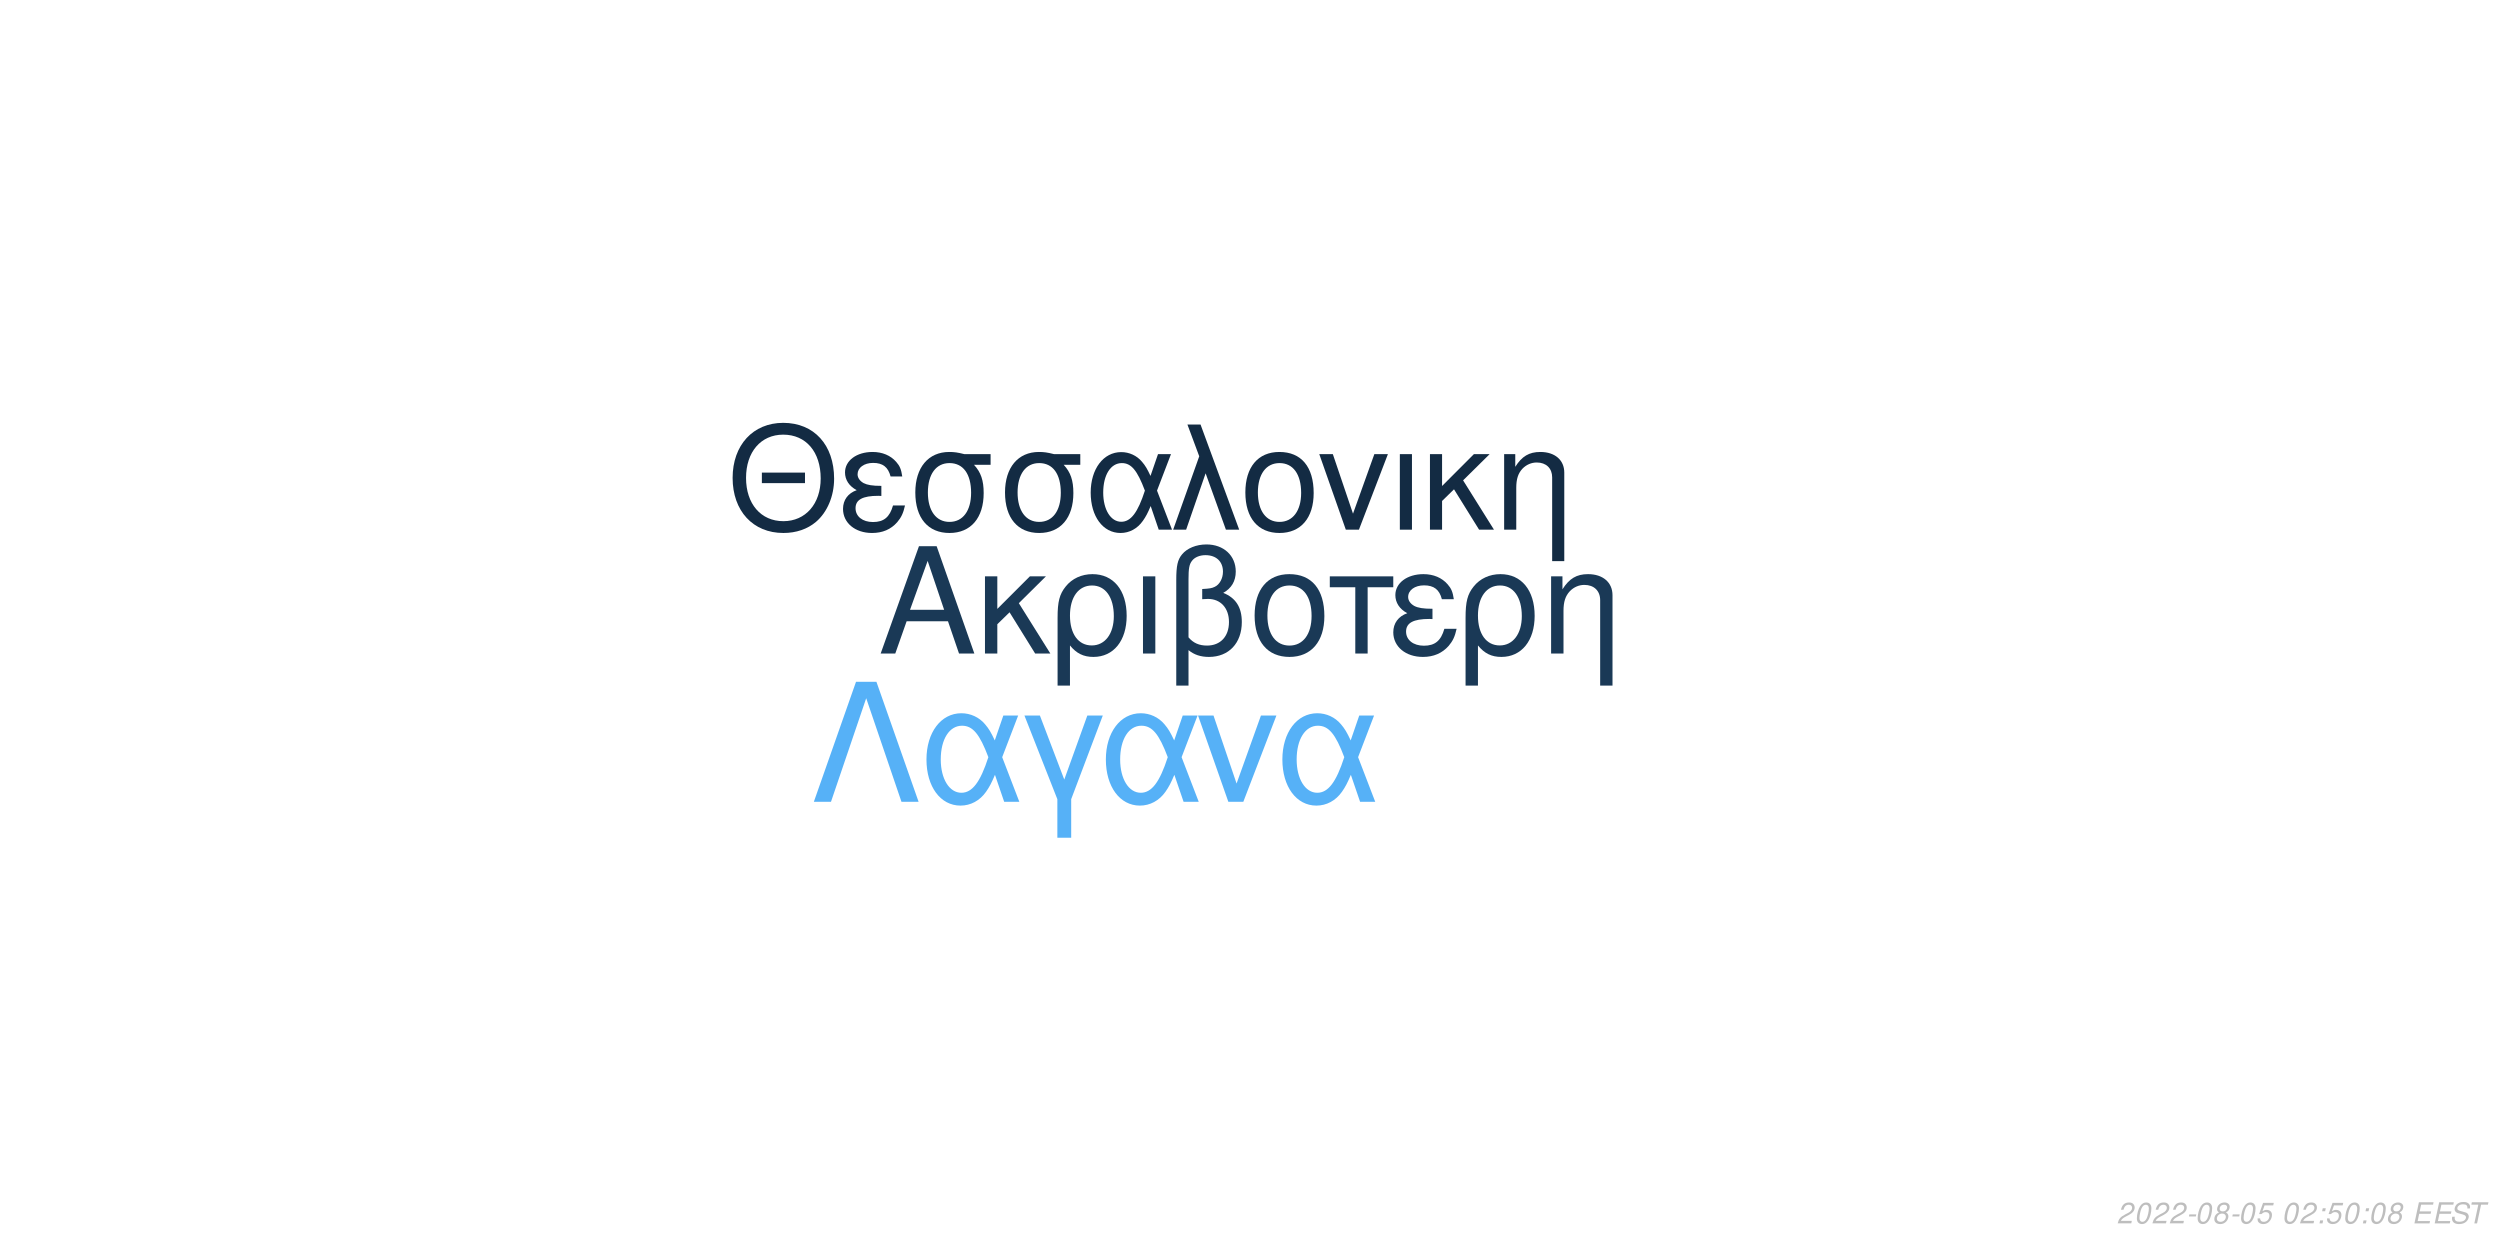
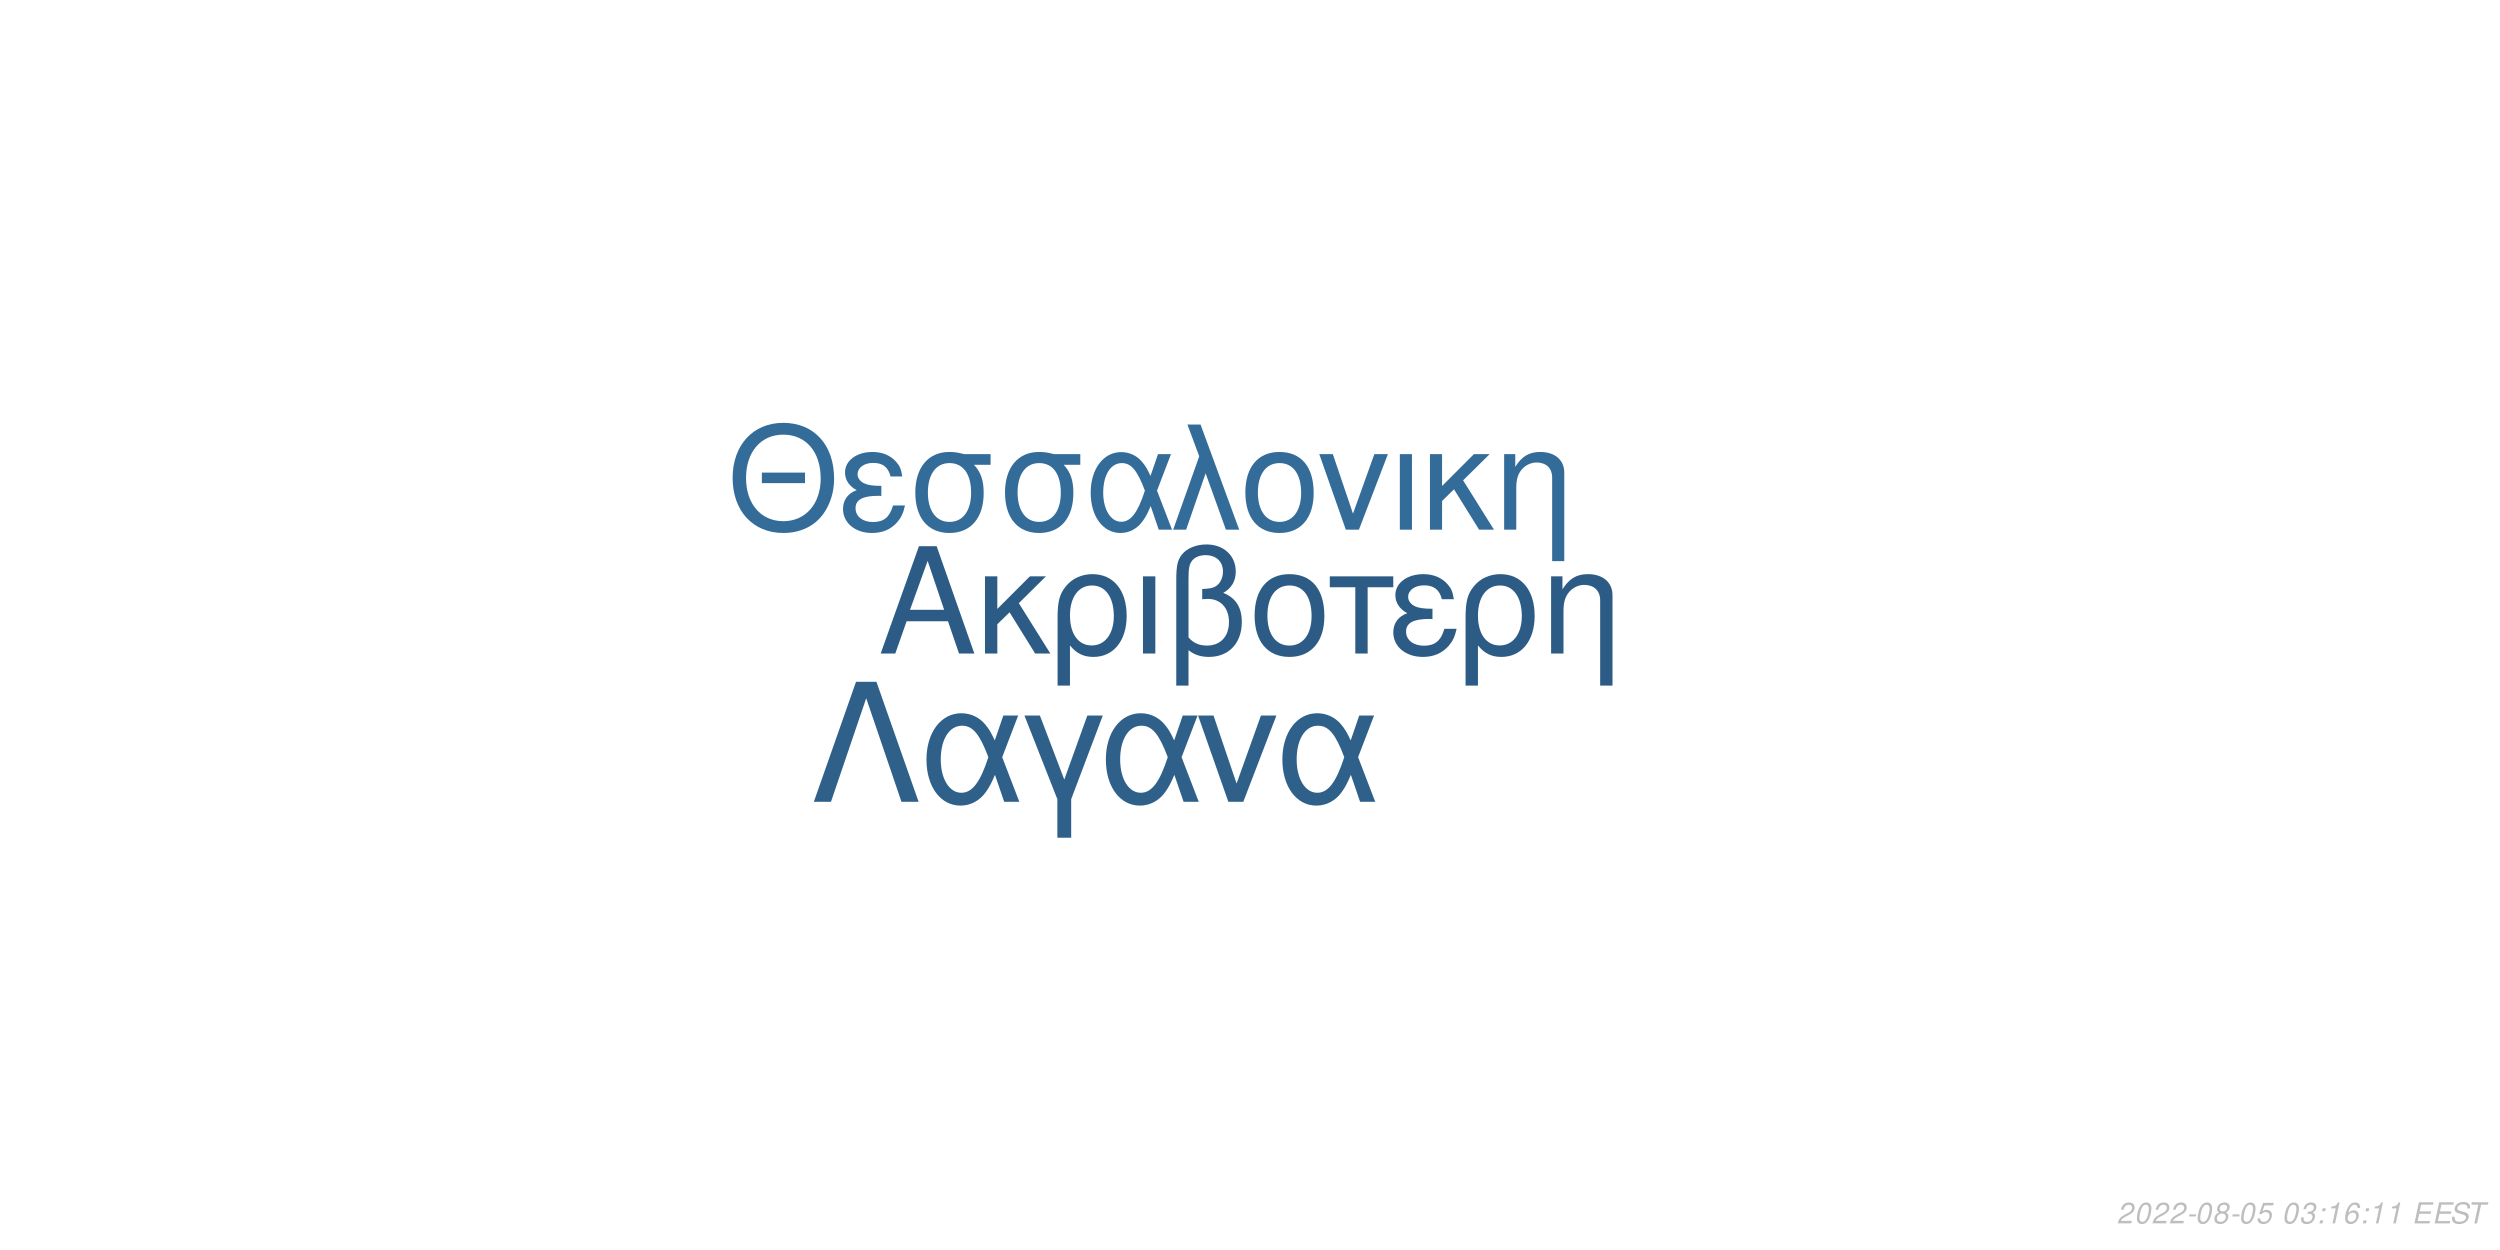
<svg xmlns="http://www.w3.org/2000/svg" xmlns:xlink="http://www.w3.org/1999/xlink" width="864pt" height="432pt" viewBox="0 0 864 432" version="1.1">
  <defs>
    <g>
      <symbol overflow="visible" id="glyph0-0">
        <path style="stroke:none;" d="" />
      </symbol>
      <symbol overflow="visible" id="glyph0-1">
        <path style="stroke:none;" d="M 24.125 -11.141 L 27.938 0 L 33.234 0 L 20.203 -37.094 L 14.094 -37.094 L 0.859 0 L 5.906 0 L 9.828 -11.141 Z M 22.797 -15.109 L 11 -15.109 L 17.094 -32.016 Z M 22.797 -15.109 " />
      </symbol>
      <symbol overflow="visible" id="glyph0-2">
        <path style="stroke:none;" d="M 7.172 -15.422 L 7.172 -26.672 L 2.906 -26.672 L 2.906 0 L 7.172 0 L 7.172 -10.125 L 11.406 -14.25 L 20.25 0 L 25.5 0 L 14.609 -17.406 L 23.969 -26.672 L 18.422 -26.672 Z M 7.172 -15.422 " />
      </symbol>
      <symbol overflow="visible" id="glyph0-3">
        <path style="stroke:none;" d="M 3 11.094 L 7.281 11.094 L 7.281 -2.797 C 9.516 -0.047 11.953 1.172 15.375 1.172 C 22.344 1.172 26.875 -4.422 26.875 -13.031 C 26.875 -21.891 22.297 -27.438 15.062 -27.438 C 11.297 -27.438 7.984 -25.906 5.797 -23.156 C 3.672 -20.516 3 -17.969 3 -12.359 Z M 14.906 -23.516 C 19.547 -23.516 22.438 -19.438 22.438 -12.922 C 22.438 -6.812 19.391 -2.797 14.812 -2.797 C 10.172 -2.797 7.281 -6.766 7.281 -13.125 C 7.281 -19.484 10.234 -23.516 14.906 -23.516 Z M 14.906 -23.516 " />
      </symbol>
      <symbol overflow="visible" id="glyph0-4">
        <path style="stroke:none;" d="M 3.516 0 L 7.781 0 L 7.781 -26.672 L 3.516 -26.672 Z M 3.516 0 " />
      </symbol>
      <symbol overflow="visible" id="glyph0-5">
        <path style="stroke:none;" d="M 4.016 11.094 L 8.25 11.094 L 8.25 -1.172 C 10.172 0.406 12.422 1.172 15.312 1.172 C 22.188 1.172 26.672 -3.609 26.672 -10.891 C 26.672 -15.984 24.578 -19.234 20.25 -20.969 C 23.109 -22.547 24.578 -25.031 24.578 -28.344 C 24.578 -33.844 20.406 -37.703 14.453 -37.703 C 10.938 -37.703 7.734 -36.391 6 -34.25 C 4.484 -32.422 4.016 -30.328 4.016 -25.391 Z M 8.25 -25.656 C 8.25 -29.359 8.5 -30.844 9.469 -32.062 C 10.375 -33.281 12.156 -34 14.094 -34 C 17.812 -34 20.156 -31.812 20.156 -28.297 C 20.156 -25.953 18.984 -23.812 17.297 -23.047 C 16.281 -22.547 15.469 -22.438 12.984 -22.297 L 12.984 -18.781 C 13.734 -18.828 14.344 -18.875 14.969 -18.875 C 19.344 -18.875 22.234 -15.719 22.234 -10.891 C 22.234 -5.906 19.281 -2.75 14.656 -2.75 C 11.953 -2.75 9.922 -3.609 8.25 -5.594 Z M 8.25 -25.656 " />
      </symbol>
      <symbol overflow="visible" id="glyph0-6">
        <path style="stroke:none;" d="M 14.094 -27.438 C 6.562 -27.438 2.094 -22.094 2.094 -13.125 C 2.094 -4.125 6.562 1.172 14.141 1.172 C 21.672 1.172 26.203 -4.172 26.203 -12.922 C 26.203 -22.188 21.828 -27.438 14.094 -27.438 Z M 14.141 -23.516 C 18.938 -23.516 21.781 -19.594 21.781 -12.984 C 21.781 -6.672 18.828 -2.75 14.141 -2.75 C 9.422 -2.75 6.516 -6.672 6.516 -13.125 C 6.516 -19.594 9.422 -23.516 14.141 -23.516 Z M 14.141 -23.516 " />
      </symbol>
      <symbol overflow="visible" id="glyph0-7">
        <path style="stroke:none;" d="M 7.891 0 L 12.156 0 L 12.156 -22.906 L 21.016 -22.906 L 21.016 -26.672 L -0.922 -26.672 L -0.922 -22.906 L 7.891 -22.906 Z M 7.891 0 " />
      </symbol>
      <symbol overflow="visible" id="glyph0-8">
        <path style="stroke:none;" d="M 14.562 -15.469 C 11.344 -15.469 9.562 -15.781 8.297 -16.438 C 6.922 -17.203 6.156 -18.328 6.156 -19.547 C 6.156 -21.891 8.453 -23.562 11.656 -23.562 C 15.062 -23.562 16.953 -22.094 17.812 -18.781 L 21.938 -18.781 C 21.578 -21.266 21.062 -22.5 19.797 -23.922 C 17.812 -26.203 14.906 -27.438 11.453 -27.438 C 5.797 -27.438 1.734 -24.375 1.734 -20.203 C 1.734 -17.609 3.156 -15.375 5.859 -13.938 C 2.797 -12.875 1.016 -10.484 1.016 -7.328 C 1.016 -2.391 5.297 1.172 11.25 1.172 C 14.969 1.172 17.906 -0.109 20.156 -2.641 C 21.578 -4.328 22.297 -5.797 22.906 -8.547 L 18.672 -8.547 C 17.5 -4.422 15.422 -2.703 11.609 -2.703 C 7.938 -2.703 5.438 -4.688 5.438 -7.578 C 5.438 -10.578 7.938 -11.953 13.484 -11.953 C 13.641 -11.953 14.094 -11.953 14.562 -11.906 Z M 14.562 -15.469 " />
      </symbol>
      <symbol overflow="visible" id="glyph0-9">
        <path style="stroke:none;" d="M 3.562 -26.672 L 3.562 0 L 7.844 0 L 7.844 -14.703 C 7.844 -17.906 8.5 -19.891 10.031 -21.531 C 11.406 -22.953 13.188 -23.719 15.062 -23.719 C 18.375 -23.719 20.516 -21.672 20.516 -18.469 L 20.516 11.094 L 24.781 11.094 L 24.781 -20.156 C 24.781 -24.578 21.469 -27.438 16.328 -27.438 C 12.359 -27.438 9.828 -25.906 7.484 -22.188 L 7.484 -26.672 Z M 3.562 -26.672 " />
      </symbol>
      <symbol overflow="visible" id="glyph1-0">
        <path style="stroke:none;" d="" />
      </symbol>
      <symbol overflow="visible" id="glyph1-1">
        <path style="stroke:none;" d="M 26.859 -19.734 L 11.953 -19.734 L 11.953 -16.094 L 26.859 -16.094 Z M 19.328 -36.922 C 8.922 -36.922 1.844 -29.25 1.844 -17.891 C 1.844 -6.484 8.875 1.141 19.391 1.141 C 23.812 1.141 27.703 -0.203 30.641 -2.688 C 34.578 -6.031 36.922 -11.656 36.922 -17.594 C 36.922 -29.297 30 -36.922 19.328 -36.922 Z M 19.328 -32.844 C 27.203 -32.844 32.281 -26.906 32.281 -17.688 C 32.281 -8.922 27.062 -2.938 19.391 -2.938 C 11.609 -2.938 6.484 -8.922 6.484 -17.891 C 6.484 -26.859 11.609 -32.844 19.328 -32.844 Z M 19.328 -32.844 " />
      </symbol>
      <symbol overflow="visible" id="glyph1-2">
        <path style="stroke:none;" d="M 14.25 -15.141 C 11.109 -15.141 9.375 -15.453 8.125 -16.094 C 6.781 -16.844 6.031 -17.938 6.031 -19.141 C 6.031 -21.422 8.266 -23.078 11.406 -23.078 C 14.75 -23.078 16.594 -21.625 17.438 -18.391 L 21.469 -18.391 C 21.125 -20.828 20.625 -22.031 19.391 -23.422 C 17.438 -25.656 14.594 -26.859 11.219 -26.859 C 5.688 -26.859 1.688 -23.875 1.688 -19.781 C 1.688 -17.234 3.094 -15.047 5.734 -13.656 C 2.734 -12.609 1 -10.266 1 -7.172 C 1 -2.344 5.188 1.141 11.016 1.141 C 14.656 1.141 17.547 -0.094 19.734 -2.594 C 21.125 -4.234 21.828 -5.688 22.422 -8.375 L 18.281 -8.375 C 17.141 -4.328 15.094 -2.641 11.359 -2.641 C 7.766 -2.641 5.328 -4.578 5.328 -7.422 C 5.328 -10.359 7.766 -11.703 13.203 -11.703 C 13.359 -11.703 13.797 -11.703 14.25 -11.656 Z M 14.25 -15.141 " />
      </symbol>
      <symbol overflow="visible" id="glyph1-3">
        <path style="stroke:none;" d="M 29 -26.109 L 19.938 -26.109 C 17.594 -26.703 16.438 -26.859 14.703 -26.859 C 7.469 -26.859 2.984 -21.469 2.984 -12.859 C 2.984 -4.031 7.375 1.141 14.797 1.141 C 22.172 1.141 26.609 -4.078 26.609 -12.656 C 26.609 -17.047 25.656 -19.828 23.266 -22.422 L 29 -22.422 Z M 14.797 -23.016 C 19.531 -23.016 22.266 -19.234 22.266 -12.75 C 22.266 -6.531 19.438 -2.688 14.797 -2.688 C 10.172 -2.688 7.328 -6.531 7.328 -12.859 C 7.328 -19.188 10.172 -23.016 14.797 -23.016 Z M 14.797 -23.016 " />
      </symbol>
      <symbol overflow="visible" id="glyph1-4">
        <path style="stroke:none;" d="M 29.344 -26.109 L 24.859 -26.109 L 22.266 -18.578 C 21.125 -21.031 20.484 -22.125 19.328 -23.469 C 17.547 -25.609 14.906 -26.812 12.156 -26.812 C 5.984 -26.812 1.594 -20.984 1.594 -12.812 C 1.594 -4.578 5.828 1.141 11.906 1.141 C 14.953 1.141 17.734 -0.344 19.625 -3.047 C 20.672 -4.531 21.281 -5.688 22.328 -8.172 L 25.109 0 L 29.703 0 L 24.516 -13.5 Z M 20.328 -13.5 C 17.891 -5.922 15.453 -2.734 12.156 -2.734 C 8.516 -2.734 5.922 -6.922 5.922 -12.812 C 5.922 -18.938 8.516 -23.016 12.359 -23.016 C 15.594 -23.016 17.688 -20.531 20.328 -13.5 Z M 20.328 -13.5 " />
      </symbol>
      <symbol overflow="visible" id="glyph1-5">
        <path style="stroke:none;" d="M 1.094 0 L 5.578 0 L 12.312 -19.484 L 19.328 0 L 23.922 0 L 10.562 -36.328 L 6.031 -36.328 L 10.109 -25.359 Z M 1.094 0 " />
      </symbol>
      <symbol overflow="visible" id="glyph1-6">
        <path style="stroke:none;" d="M 13.797 -26.859 C 6.422 -26.859 2.047 -21.625 2.047 -12.859 C 2.047 -4.031 6.422 1.141 13.859 1.141 C 21.234 1.141 25.656 -4.078 25.656 -12.656 C 25.656 -21.719 21.375 -26.859 13.797 -26.859 Z M 13.859 -23.016 C 18.531 -23.016 21.328 -19.188 21.328 -12.703 C 21.328 -6.531 18.438 -2.688 13.859 -2.688 C 9.219 -2.688 6.375 -6.531 6.375 -12.859 C 6.375 -19.188 9.219 -23.016 13.859 -23.016 Z M 13.859 -23.016 " />
      </symbol>
      <symbol overflow="visible" id="glyph1-7">
        <path style="stroke:none;" d="M 14.297 0 L 24.312 -26.109 L 19.625 -26.109 L 12.25 -5.531 L 5.281 -26.109 L 0.594 -26.109 L 9.766 0 Z M 14.297 0 " />
      </symbol>
      <symbol overflow="visible" id="glyph1-8">
        <path style="stroke:none;" d="M 3.438 0 L 7.625 0 L 7.625 -26.109 L 3.438 -26.109 Z M 3.438 0 " />
      </symbol>
      <symbol overflow="visible" id="glyph1-9">
        <path style="stroke:none;" d="M 7.031 -15.094 L 7.031 -26.109 L 2.844 -26.109 L 2.844 0 L 7.031 0 L 7.031 -9.922 L 11.156 -13.953 L 19.828 0 L 24.969 0 L 14.297 -17.047 L 23.469 -26.109 L 18.031 -26.109 Z M 7.031 -15.094 " />
      </symbol>
      <symbol overflow="visible" id="glyph1-10">
        <path style="stroke:none;" d="M 3.484 -26.109 L 3.484 0 L 7.672 0 L 7.672 -14.406 C 7.672 -17.547 8.328 -19.484 9.812 -21.078 C 11.156 -22.469 12.906 -23.219 14.75 -23.219 C 17.984 -23.219 20.078 -21.234 20.078 -18.094 L 20.078 10.859 L 24.266 10.859 L 24.266 -19.734 C 24.266 -24.062 21.031 -26.859 16 -26.859 C 12.109 -26.859 9.609 -25.359 7.328 -21.719 L 7.328 -26.109 Z M 3.484 -26.109 " />
      </symbol>
      <symbol overflow="visible" id="glyph2-0">
        <path style="stroke:none;" d="" />
      </symbol>
      <symbol overflow="visible" id="glyph2-1">
        <path style="stroke:none;" d="M 22.531 -41.484 L 15.484 -41.484 L 0.906 0 L 6.828 0 L 19 -35.797 L 31.188 0 L 37.109 0 Z M 22.531 -41.484 " />
      </symbol>
      <symbol overflow="visible" id="glyph2-2">
        <path style="stroke:none;" d="M 33.516 -29.812 L 28.391 -29.812 L 25.438 -21.219 C 24.125 -24.016 23.391 -25.266 22.078 -26.797 C 20.031 -29.25 17.016 -30.609 13.891 -30.609 C 6.828 -30.609 1.828 -23.953 1.828 -14.625 C 1.828 -5.234 6.656 1.312 13.594 1.312 C 17.078 1.312 20.266 -0.391 22.422 -3.469 C 23.609 -5.172 24.297 -6.484 25.5 -9.328 L 28.688 0 L 33.922 0 L 28 -15.422 Z M 23.219 -15.422 C 20.422 -6.766 17.641 -3.125 13.891 -3.125 C 9.734 -3.125 6.766 -7.906 6.766 -14.625 C 6.766 -21.625 9.734 -26.297 14.109 -26.297 C 17.812 -26.297 20.203 -23.453 23.219 -15.422 Z M 23.219 -15.422 " />
      </symbol>
      <symbol overflow="visible" id="glyph2-3">
        <path style="stroke:none;" d="M 12.062 12.406 L 16.844 12.406 L 16.844 -0.906 L 27.766 -29.812 L 22.422 -29.812 L 14.453 -7.688 L 6.031 -29.812 L 0.688 -29.812 L 12.062 -0.906 Z M 12.062 12.406 " />
      </symbol>
      <symbol overflow="visible" id="glyph2-4">
        <path style="stroke:none;" d="M 16.328 0 L 27.766 -29.812 L 22.422 -29.812 L 14 -6.312 L 6.031 -29.812 L 0.688 -29.812 L 11.156 0 Z M 16.328 0 " />
      </symbol>
      <symbol overflow="visible" id="glyph3-0">
        <path style="stroke:none;" d="" />
      </symbol>
      <symbol overflow="visible" id="glyph3-1">
        <path style="stroke:none;" d="M 5.234 -0.875 L 1.469 -0.875 C 1.641 -1.375 2.203 -1.891 3.109 -2.344 L 4.234 -2.938 C 5.562 -3.625 6.219 -4.469 6.219 -5.484 C 6.219 -5.938 6.062 -6.359 5.797 -6.656 C 5.469 -7.047 4.984 -7.234 4.312 -7.234 C 2.766 -7.234 1.891 -6.453 1.484 -4.734 L 2.375 -4.734 C 2.484 -5.188 2.609 -5.484 2.797 -5.75 C 3.094 -6.203 3.609 -6.453 4.188 -6.453 C 4.891 -6.453 5.344 -6.031 5.344 -5.375 C 5.344 -4.703 4.859 -4.094 4.016 -3.656 L 2.984 -3.125 C 1.234 -2.188 0.797 -1.656 0.344 -0.016 L 5.047 -0.016 Z M 5.234 -0.875 " />
      </symbol>
      <symbol overflow="visible" id="glyph3-2">
        <path style="stroke:none;" d="M 4.203 -7.234 C 3.375 -7.234 2.688 -6.812 2.125 -5.984 C 1.484 -5.047 0.984 -3.188 0.984 -1.734 C 0.984 -1.109 1.172 -0.562 1.484 -0.266 C 1.797 0.047 2.281 0.234 2.766 0.234 C 3.625 0.234 4.281 -0.156 4.859 -1.016 C 5.516 -1.953 6 -3.797 6 -5.266 C 6 -6.5 5.328 -7.234 4.203 -7.234 Z M 4.094 -6.453 C 4.734 -6.453 5.125 -5.984 5.125 -5.156 C 5.125 -4.203 4.781 -2.625 4.406 -1.812 C 3.984 -0.938 3.516 -0.547 2.875 -0.547 C 2.25 -0.547 1.875 -1.031 1.875 -1.828 C 1.875 -2.797 2.203 -4.344 2.594 -5.203 C 2.984 -6.047 3.453 -6.453 4.094 -6.453 Z M 4.094 -6.453 " />
      </symbol>
      <symbol overflow="visible" id="glyph3-3">
        <path style="stroke:none;" d="M 3.516 -3.125 L 1.125 -3.125 L 0.969 -2.406 L 3.359 -2.406 Z M 3.516 -3.125 " />
      </symbol>
      <symbol overflow="visible" id="glyph3-4">
        <path style="stroke:none;" d="M 4.766 -3.797 C 5.078 -3.969 5.234 -4.078 5.438 -4.234 C 5.812 -4.594 6.062 -5.172 6.062 -5.734 C 6.062 -6.625 5.344 -7.234 4.266 -7.234 C 2.812 -7.234 1.703 -6.219 1.703 -4.875 C 1.703 -4.406 1.875 -4.125 2.359 -3.812 C 1.297 -3.312 0.75 -2.516 0.75 -1.469 C 0.75 -0.438 1.547 0.234 2.812 0.234 C 3.656 0.234 4.359 -0.094 4.938 -0.734 C 5.359 -1.234 5.609 -1.859 5.609 -2.438 C 5.609 -3.047 5.312 -3.516 4.766 -3.797 Z M 4.109 -6.453 C 4.797 -6.453 5.188 -6.125 5.188 -5.578 C 5.188 -5.266 5.062 -4.922 4.859 -4.672 C 4.562 -4.312 4.188 -4.156 3.656 -4.156 C 2.984 -4.156 2.594 -4.453 2.594 -4.984 C 2.594 -5.859 3.203 -6.453 4.109 -6.453 Z M 3.453 -3.406 C 4.234 -3.406 4.734 -2.984 4.734 -2.312 C 4.734 -1.312 3.922 -0.547 2.875 -0.547 C 2.125 -0.547 1.625 -0.969 1.625 -1.625 C 1.625 -2.609 2.438 -3.406 3.453 -3.406 Z M 3.453 -3.406 " />
      </symbol>
      <symbol overflow="visible" id="glyph3-5">
        <path style="stroke:none;" d="M 6.297 -7.094 L 2.594 -7.094 L 1.234 -3.234 L 2.047 -3.234 C 2.656 -3.766 2.938 -3.906 3.531 -3.906 C 4.328 -3.906 4.797 -3.453 4.797 -2.688 C 4.797 -1.438 3.969 -0.547 2.828 -0.547 C 2.031 -0.547 1.609 -0.938 1.578 -1.734 L 0.703 -1.734 L 0.703 -1.516 C 0.703 -0.938 0.844 -0.547 1.188 -0.266 C 1.562 0.062 2.078 0.234 2.703 0.234 C 3.656 0.234 4.391 -0.156 4.984 -0.922 C 5.422 -1.5 5.672 -2.234 5.672 -2.953 C 5.672 -4 4.938 -4.672 3.812 -4.672 C 3.328 -4.672 2.906 -4.547 2.406 -4.234 L 3.109 -6.219 L 6.109 -6.219 Z M 6.297 -7.094 " />
      </symbol>
      <symbol overflow="visible" id="glyph3-6">
        <path style="stroke:none;" d="" />
      </symbol>
      <symbol overflow="visible" id="glyph3-7">
+         <path style="stroke:none;" d="M 2.922 -3.312 C 3.125 -3.344 3.234 -3.344 3.375 -3.344 C 4.203 -3.344 4.688 -3 4.688 -2.406 C 4.688 -1.312 3.906 -0.547 2.781 -0.547 C 2.047 -0.547 1.594 -0.938 1.594 -1.562 C 1.594 -1.719 1.609 -1.844 1.656 -2.094 L 0.766 -2.094 C 0.734 -1.797 0.719 -1.641 0.719 -1.469 C 0.719 -0.375 1.406 0.234 2.641 0.234 C 3.547 0.234 4.297 -0.078 4.812 -0.656 C 5.266 -1.156 5.562 -1.875 5.562 -2.547 C 5.562 -3.125 5.344 -3.453 4.797 -3.734 C 5.641 -4.234 6.016 -4.844 6.016 -5.734 C 6.016 -6.656 5.312 -7.234 4.203 -7.234 C 3.375 -7.234 2.672 -6.938 2.188 -6.375 C 1.891 -6.031 1.703 -5.641 1.516 -4.906 L 2.391 -4.906 C 2.5 -5.359 2.594 -5.594 2.734 -5.812 C 3.047 -6.234 3.516 -6.453 4.078 -6.453 C 4.734 -6.453 5.141 -6.125 5.141 -5.578 C 5.141 -5.188 5.016 -4.797 4.797 -4.547 C 4.516 -4.234 4 -4.062 3.266 -4.062 L 3.078 -4.062 Z M 2.922 -3.312 " />
+       </symbol>
+       <symbol overflow="visible" id="glyph3-8">
        <path style="stroke:none;" d="M 2.359 -1.031 L 1.312 -1.031 L 1.094 0 L 2.141 0 Z M 3.266 -5.234 L 2.219 -5.234 L 2 -4.203 L 3.047 -4.203 Z M 3.266 -5.234 " />
      </symbol>
-       <symbol overflow="visible" id="glyph3-8">
+       <symbol overflow="visible" id="glyph3-9">
+         <path style="stroke:none;" d="M 3.703 -5.188 L 2.594 0 L 3.469 0 L 5.016 -7.234 L 4.438 -7.234 C 3.906 -6.156 3.688 -6.016 2.234 -5.812 L 2.109 -5.188 Z M 3.703 -5.188 " />
+       </symbol>
+       <symbol overflow="visible" id="glyph3-10">
+         <path style="stroke:none;" d="M 6.125 -5.344 L 6.141 -5.625 C 6.141 -6.609 5.453 -7.234 4.391 -7.234 C 3.438 -7.234 2.641 -6.719 2.016 -5.703 C 1.422 -4.781 0.938 -2.953 0.938 -1.688 C 0.938 -0.516 1.688 0.234 2.859 0.234 C 3.703 0.234 4.438 -0.156 5 -0.875 C 5.406 -1.422 5.672 -2.156 5.672 -2.766 C 5.672 -3.812 4.969 -4.5 3.906 -4.5 C 3.234 -4.5 2.672 -4.234 2.094 -3.625 C 2.406 -5.375 3.234 -6.453 4.25 -6.453 C 4.703 -6.453 5.062 -6.234 5.172 -5.844 C 5.203 -5.719 5.234 -5.578 5.25 -5.344 Z M 3.656 -3.734 C 4.344 -3.734 4.797 -3.281 4.797 -2.625 C 4.797 -1.469 3.984 -0.547 2.984 -0.547 C 2.297 -0.547 1.812 -1.047 1.812 -1.766 C 1.812 -2.859 2.625 -3.734 3.656 -3.734 Z M 3.656 -3.734 " />
+       </symbol>
+       <symbol overflow="visible" id="glyph3-11">
        <path style="stroke:none;" d="M 2.547 -3.312 L 6.5 -3.312 L 6.688 -4.141 L 2.719 -4.141 L 3.219 -6.469 L 7.344 -6.469 L 7.516 -7.297 L 2.453 -7.297 L 0.906 0 L 6.125 0 L 6.297 -0.812 L 2.016 -0.812 Z M 2.547 -3.312 " />
      </symbol>
-       <symbol overflow="visible" id="glyph3-9">
+       <symbol overflow="visible" id="glyph3-12">
        <path style="stroke:none;" d="M 7.062 -5.156 C 7.125 -5.438 7.141 -5.562 7.141 -5.703 C 7.141 -6.156 6.938 -6.594 6.594 -6.891 C 6.188 -7.25 5.656 -7.406 4.875 -7.406 C 3.844 -7.406 3.047 -7.125 2.5 -6.562 C 2.094 -6.141 1.781 -5.438 1.781 -4.922 C 1.781 -4.297 2.219 -3.766 2.891 -3.562 L 4.594 -3.094 C 5.406 -2.859 5.734 -2.578 5.734 -2.094 C 5.734 -1.781 5.547 -1.406 5.266 -1.141 C 4.844 -0.766 4.266 -0.578 3.453 -0.578 C 2.328 -0.578 1.812 -0.984 1.812 -1.906 C 1.812 -2.047 1.812 -2.125 1.844 -2.312 L 0.984 -2.312 C 0.906 -2.062 0.891 -1.906 0.891 -1.688 C 0.891 -0.484 1.797 0.234 3.297 0.234 C 4.359 0.234 5.234 -0.062 5.812 -0.609 C 6.344 -1.078 6.688 -1.797 6.688 -2.375 C 6.688 -2.641 6.609 -2.906 6.453 -3.156 C 6.234 -3.5 5.938 -3.703 5.469 -3.828 L 3.75 -4.312 C 2.984 -4.547 2.734 -4.734 2.734 -5.188 C 2.734 -5.547 2.875 -5.844 3.188 -6.109 C 3.547 -6.438 4.031 -6.594 4.703 -6.594 C 5.266 -6.594 5.688 -6.484 5.906 -6.297 C 6.094 -6.125 6.219 -5.797 6.219 -5.516 C 6.219 -5.422 6.203 -5.344 6.188 -5.156 Z M 7.062 -5.156 " />
      </symbol>
-       <symbol overflow="visible" id="glyph3-10">
+       <symbol overflow="visible" id="glyph3-13">
        <path style="stroke:none;" d="M 4.938 -6.469 L 7.312 -6.469 L 7.484 -7.297 L 1.75 -7.297 L 1.578 -6.469 L 3.984 -6.469 L 2.609 0 L 3.547 0 Z M 4.938 -6.469 " />
      </symbol>
    </g>
  </defs>
  <g id="surface1">
    <rect x="0" y="0" width="864" height="432" style="fill:rgb(100%,100%,100%);fill-opacity:1;stroke:none;" />
-     <g style="fill:rgb(10.196%,22.353%,33.725%);fill-opacity:1;">
+     <g style="fill:rgb(17.255%,36.078%,52.157%);fill-opacity:1;">
      <use xlink:href="#glyph0-1" x="303.5" y="225.861" />
      <use xlink:href="#glyph0-2" x="337.5" y="225.861" />
      <use xlink:href="#glyph0-3" x="362.5" y="225.861" />
      <use xlink:href="#glyph0-4" x="391.5" y="225.861" />
      <use xlink:href="#glyph0-5" x="402.5" y="225.861" />
      <use xlink:href="#glyph0-6" x="431.5" y="225.861" />
      <use xlink:href="#glyph0-7" x="460.5" y="225.861" />
      <use xlink:href="#glyph0-8" x="480.5" y="225.861" />
      <use xlink:href="#glyph0-3" x="503.5" y="225.861" />
      <use xlink:href="#glyph0-9" x="532.5" y="225.861" />
    </g>
-     <g style="fill:rgb(7.451%,16.863%,26.275%);fill-opacity:1;">
+     <g style="fill:rgb(20%,41.961%,60%);fill-opacity:1;">
      <use xlink:href="#glyph1-1" x="251.348" y="183.058" />
      <use xlink:href="#glyph1-2" x="290.348" y="183.058" />
      <use xlink:href="#glyph1-3" x="313.348" y="183.058" />
      <use xlink:href="#glyph1-3" x="344.348" y="183.058" />
      <use xlink:href="#glyph1-4" x="375.348" y="183.058" />
      <use xlink:href="#glyph1-5" x="404.348" y="183.058" />
      <use xlink:href="#glyph1-6" x="428.348" y="183.058" />
      <use xlink:href="#glyph1-7" x="455.348" y="183.058" />
      <use xlink:href="#glyph1-8" x="480.348" y="183.058" />
      <use xlink:href="#glyph1-9" x="491.348" y="183.058" />
      <use xlink:href="#glyph1-10" x="516.348" y="183.058" />
    </g>
-     <g style="fill:rgb(33.725%,69.412%,96.863%);fill-opacity:1;">
+     <g style="fill:rgb(18.039%,37.647%,54.118%);fill-opacity:1;">
      <use xlink:href="#glyph2-1" x="280.359" y="277.105" />
      <use xlink:href="#glyph2-2" x="318.359" y="277.105" />
      <use xlink:href="#glyph2-3" x="353.359" y="277.105" />
      <use xlink:href="#glyph2-2" x="380.359" y="277.105" />
      <use xlink:href="#glyph2-4" x="413.359" y="277.105" />
      <use xlink:href="#glyph2-2" x="441.359" y="277.105" />
    </g>
    <g style="fill:rgb(74.51%,74.51%,74.51%);fill-opacity:1;">
      <use xlink:href="#glyph3-1" x="731.52" y="422.81" />
      <use xlink:href="#glyph3-2" x="737.52" y="422.81" />
      <use xlink:href="#glyph3-1" x="743.52" y="422.81" />
      <use xlink:href="#glyph3-1" x="749.52" y="422.81" />
      <use xlink:href="#glyph3-3" x="755.52" y="422.81" />
      <use xlink:href="#glyph3-2" x="758.52" y="422.81" />
      <use xlink:href="#glyph3-4" x="764.52" y="422.81" />
      <use xlink:href="#glyph3-3" x="770.52" y="422.81" />
      <use xlink:href="#glyph3-2" x="773.52" y="422.81" />
      <use xlink:href="#glyph3-5" x="779.52" y="422.81" />
      <use xlink:href="#glyph3-6" x="785.52" y="422.81" />
      <use xlink:href="#glyph3-2" x="788.52" y="422.81" />
-       <use xlink:href="#glyph3-1" x="794.52" y="422.81" />
-       <use xlink:href="#glyph3-7" x="800.52" y="422.81" />
-       <use xlink:href="#glyph3-5" x="803.52" y="422.81" />
-       <use xlink:href="#glyph3-2" x="809.52" y="422.81" />
-       <use xlink:href="#glyph3-7" x="815.52" y="422.81" />
-       <use xlink:href="#glyph3-2" x="818.52" y="422.81" />
-       <use xlink:href="#glyph3-4" x="824.52" y="422.81" />
+       <use xlink:href="#glyph3-7" x="794.52" y="422.81" />
+       <use xlink:href="#glyph3-8" x="800.52" y="422.81" />
+       <use xlink:href="#glyph3-9" x="803.52" y="422.81" />
+       <use xlink:href="#glyph3-10" x="809.52" y="422.81" />
+       <use xlink:href="#glyph3-8" x="815.52" y="422.81" />
+       <use xlink:href="#glyph3-9" x="818.52" y="422.81" />
+       <use xlink:href="#glyph3-9" x="824.52" y="422.81" />
      <use xlink:href="#glyph3-6" x="830.52" y="422.81" />
-       <use xlink:href="#glyph3-8" x="833.52" y="422.81" />
-       <use xlink:href="#glyph3-8" x="840.52" y="422.81" />
-       <use xlink:href="#glyph3-9" x="846.52" y="422.81" />
-       <use xlink:href="#glyph3-10" x="852.52" y="422.81" />
+       <use xlink:href="#glyph3-11" x="833.52" y="422.81" />
+       <use xlink:href="#glyph3-11" x="840.52" y="422.81" />
+       <use xlink:href="#glyph3-12" x="846.52" y="422.81" />
+       <use xlink:href="#glyph3-13" x="852.52" y="422.81" />
    </g>
  </g>
</svg>
